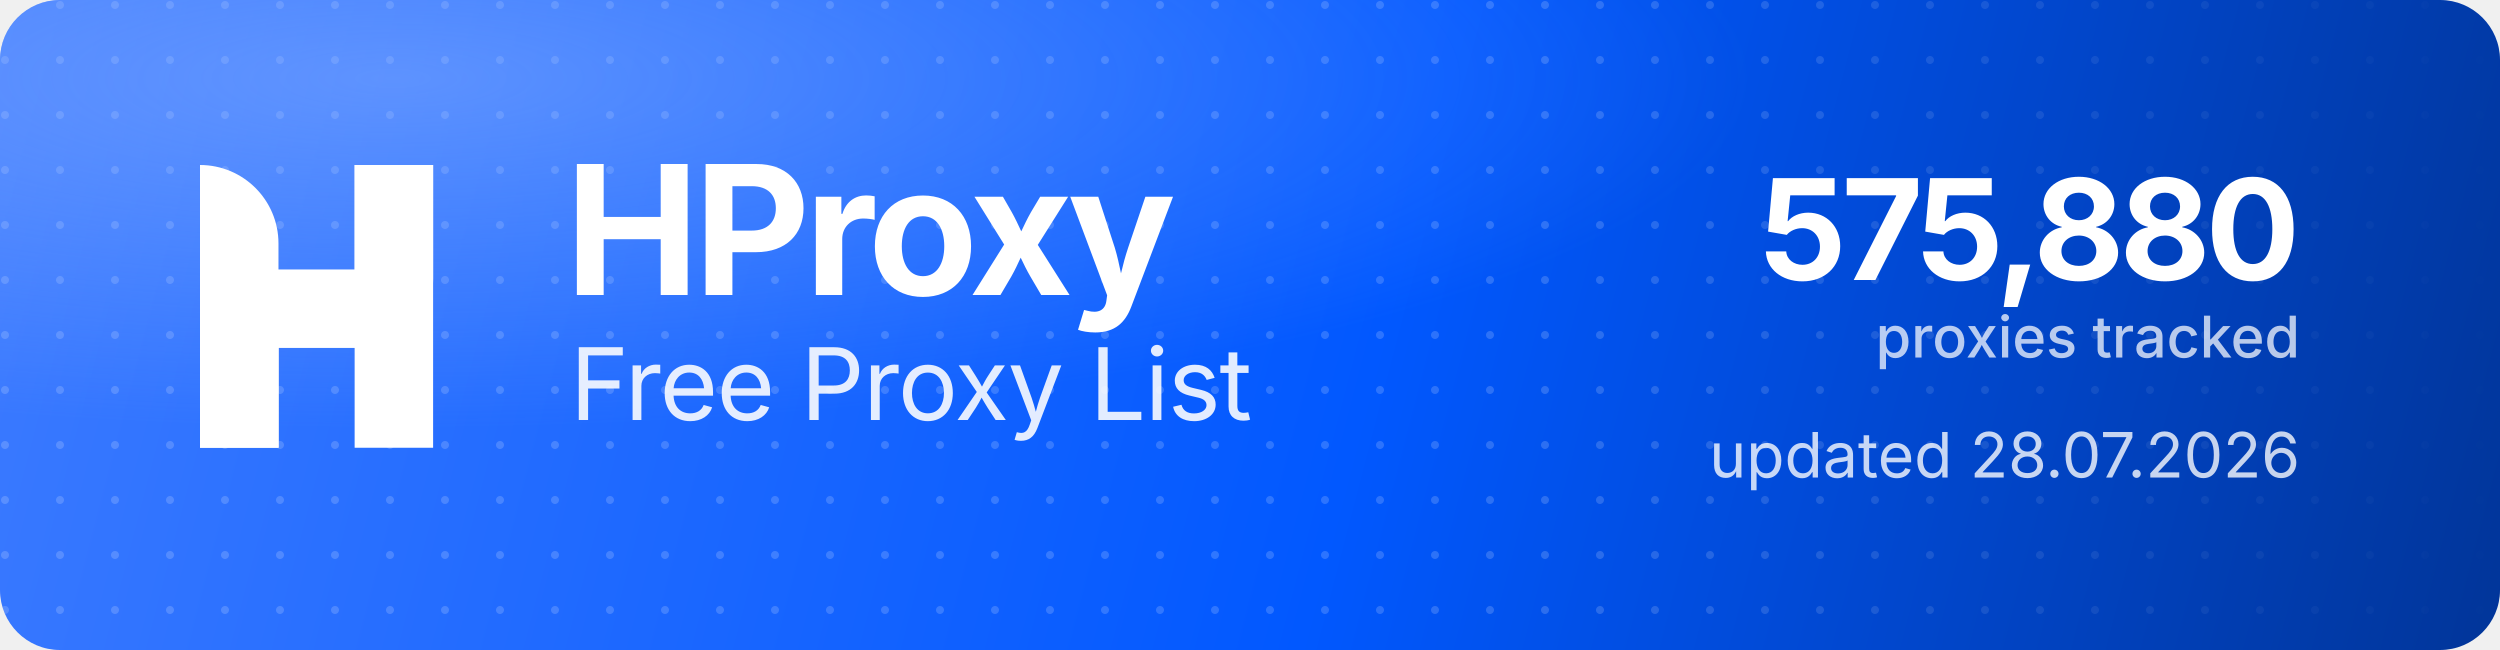
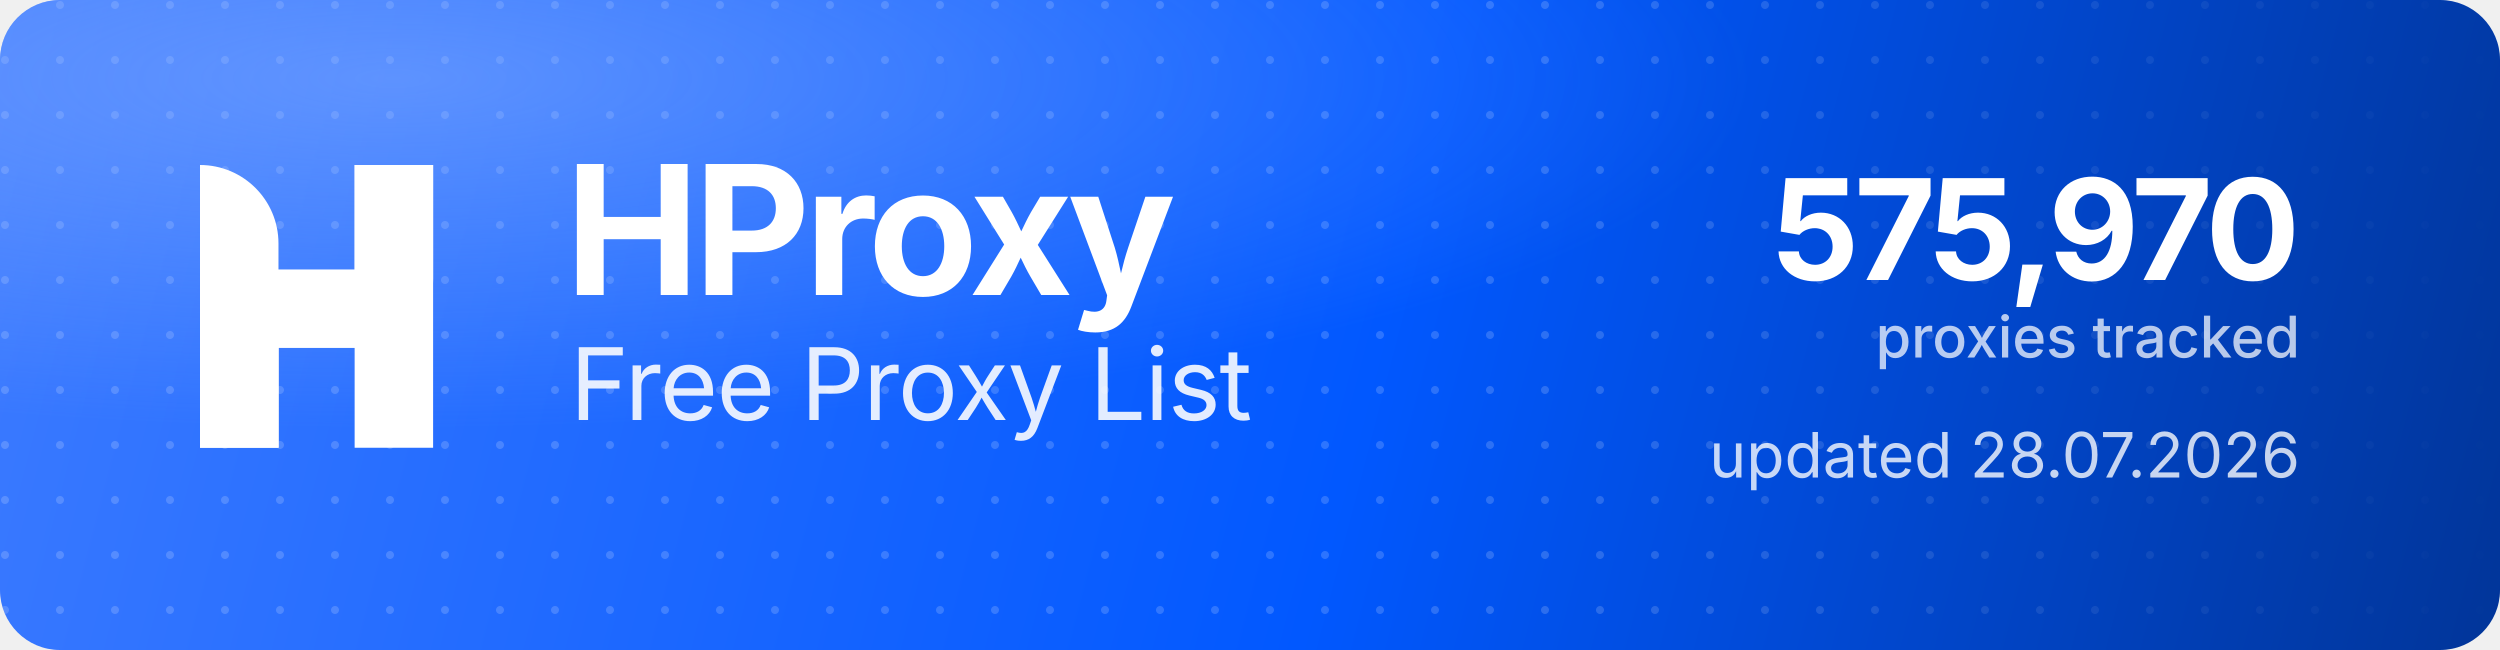
<svg xmlns="http://www.w3.org/2000/svg" width="1000" height="260" viewBox="0 0 1000 260" role="img" aria-label="HProxy Free Proxy List">
  <defs>
    <linearGradient id="hp-bg" x1="0" y1="0" x2="1000" y2="260" gradientUnits="userSpaceOnUse">
      <stop offset="0" stop-color="#3D7BFF" />
      <stop offset="0.55" stop-color="#0158FF" />
      <stop offset="1" stop-color="#013599" />
    </linearGradient>
    <radialGradient id="hp-glow" cx="0.16" cy="0.12" r="0.9">
      <stop offset="0" stop-color="#8FB4FF" stop-opacity="0.5" />
      <stop offset="0.6" stop-color="#8FB4FF" stop-opacity="0" />
    </radialGradient>
    <pattern id="hp-dots" width="22" height="22" patternUnits="userSpaceOnUse">
      <circle cx="2" cy="2" r="1.6" fill="#FFFFFF" fill-opacity="0.17" />
    </pattern>
    <linearGradient id="hp-dot-fade" x1="0" y1="0" x2="1000" y2="0" gradientUnits="userSpaceOnUse">
      <stop offset="0" stop-color="#FFFFFF" stop-opacity="1" />
      <stop offset="0.62" stop-color="#FFFFFF" stop-opacity="1" />
      <stop offset="1" stop-color="#FFFFFF" stop-opacity="0" />
    </linearGradient>
    <mask id="hp-dot-mask">
      <rect width="1000" height="260" fill="url(#hp-dot-fade)" />
    </mask>
  </defs>
  <rect width="1000" height="260" rx="24" fill="url(#hp-bg)" />
  <rect width="1000" height="260" rx="24" fill="url(#hp-dots)" mask="url(#hp-dot-mask)" />
  <rect width="1000" height="260" rx="24" fill="url(#hp-glow)" />
  <g transform="translate(80,66) scale(4.35)" fill="#FFFFFF">
    <path d="M0 0V0C3.985 0 7.216 3.231 7.216 7.216V26H0V0Z" />
    <rect x="14.219" width="7.216" height="26" />
    <path d="M7.235 26H0V15.971C0 12.455 2.851 9.604 6.367 9.604H14.22V0H21.437V10.453C21.437 13.97 18.586 16.82 15.069 16.82H7.235V26Z" />
  </g>
  <text x="226" y="118" font-family="'Geist','Inter','Segoe UI',system-ui,-apple-system,Helvetica,Arial,sans-serif" font-size="72" font-weight="700" letter-spacing="-2.3" fill="#FFFFFF">HProxy</text>
  <text x="228" y="168" font-family="'Geist','Inter','Segoe UI',system-ui,-apple-system,Helvetica,Arial,sans-serif" font-size="40" font-weight="400" letter-spacing="-0.5" fill="#FFFFFF" fill-opacity="0.88">Free Proxy List</text>
-   <text x="920" y="112" text-anchor="end" font-family="'Geist','Inter','Segoe UI',system-ui,-apple-system,Helvetica,Arial,sans-serif" font-size="56" font-weight="700" letter-spacing="-2" fill="#FFFFFF">575,880</text>
+   <text x="920" y="112" text-anchor="end" font-family="'Geist','Inter','Segoe UI',system-ui,-apple-system,Helvetica,Arial,sans-serif" font-size="56" font-weight="700" letter-spacing="-2" fill="#FFFFFF">575,970</text>
  <text x="920" y="143" text-anchor="end" font-family="'Geist','Inter','Segoe UI',system-ui,-apple-system,Helvetica,Arial,sans-serif" font-size="23" font-weight="500" fill="#FFFFFF" fill-opacity="0.72">proxies tracked</text>
  <text x="920" y="191" text-anchor="end" font-family="'Geist','Inter','Segoe UI',system-ui,-apple-system,Helvetica,Arial,sans-serif" font-size="25" font-weight="400" fill="#FFFFFF" fill-opacity="0.78">updated 28.07.2026</text>
</svg>
